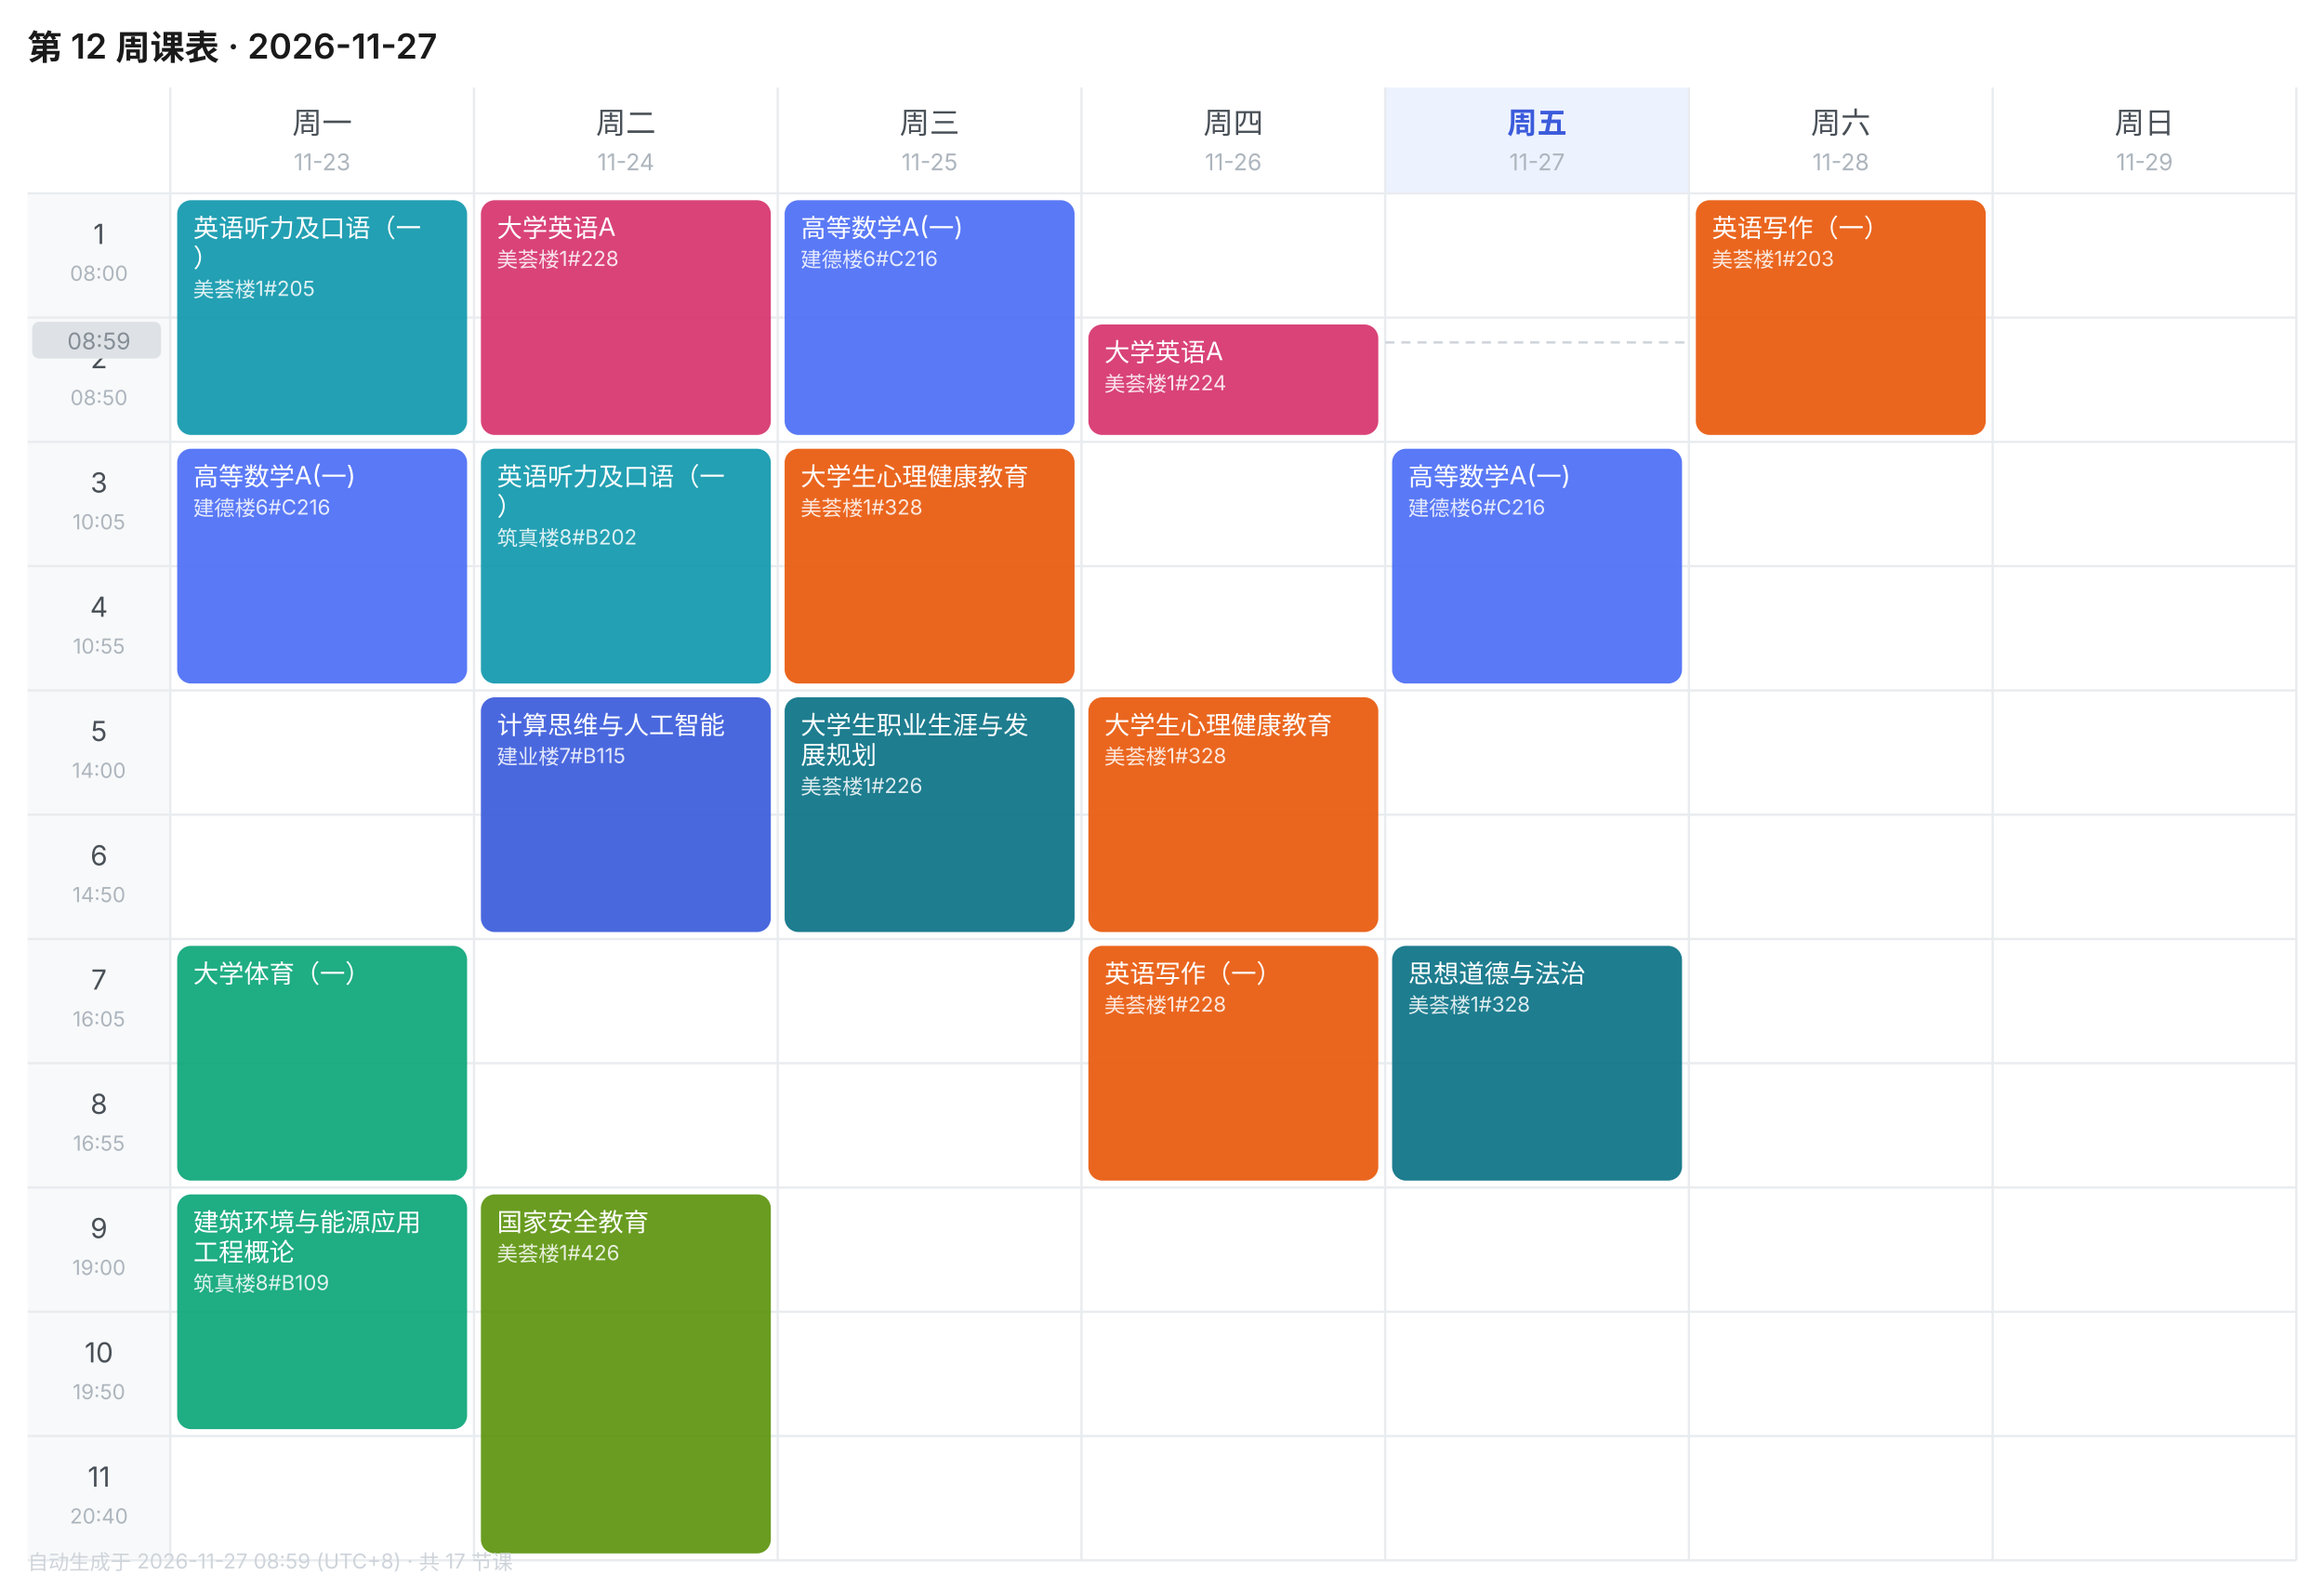
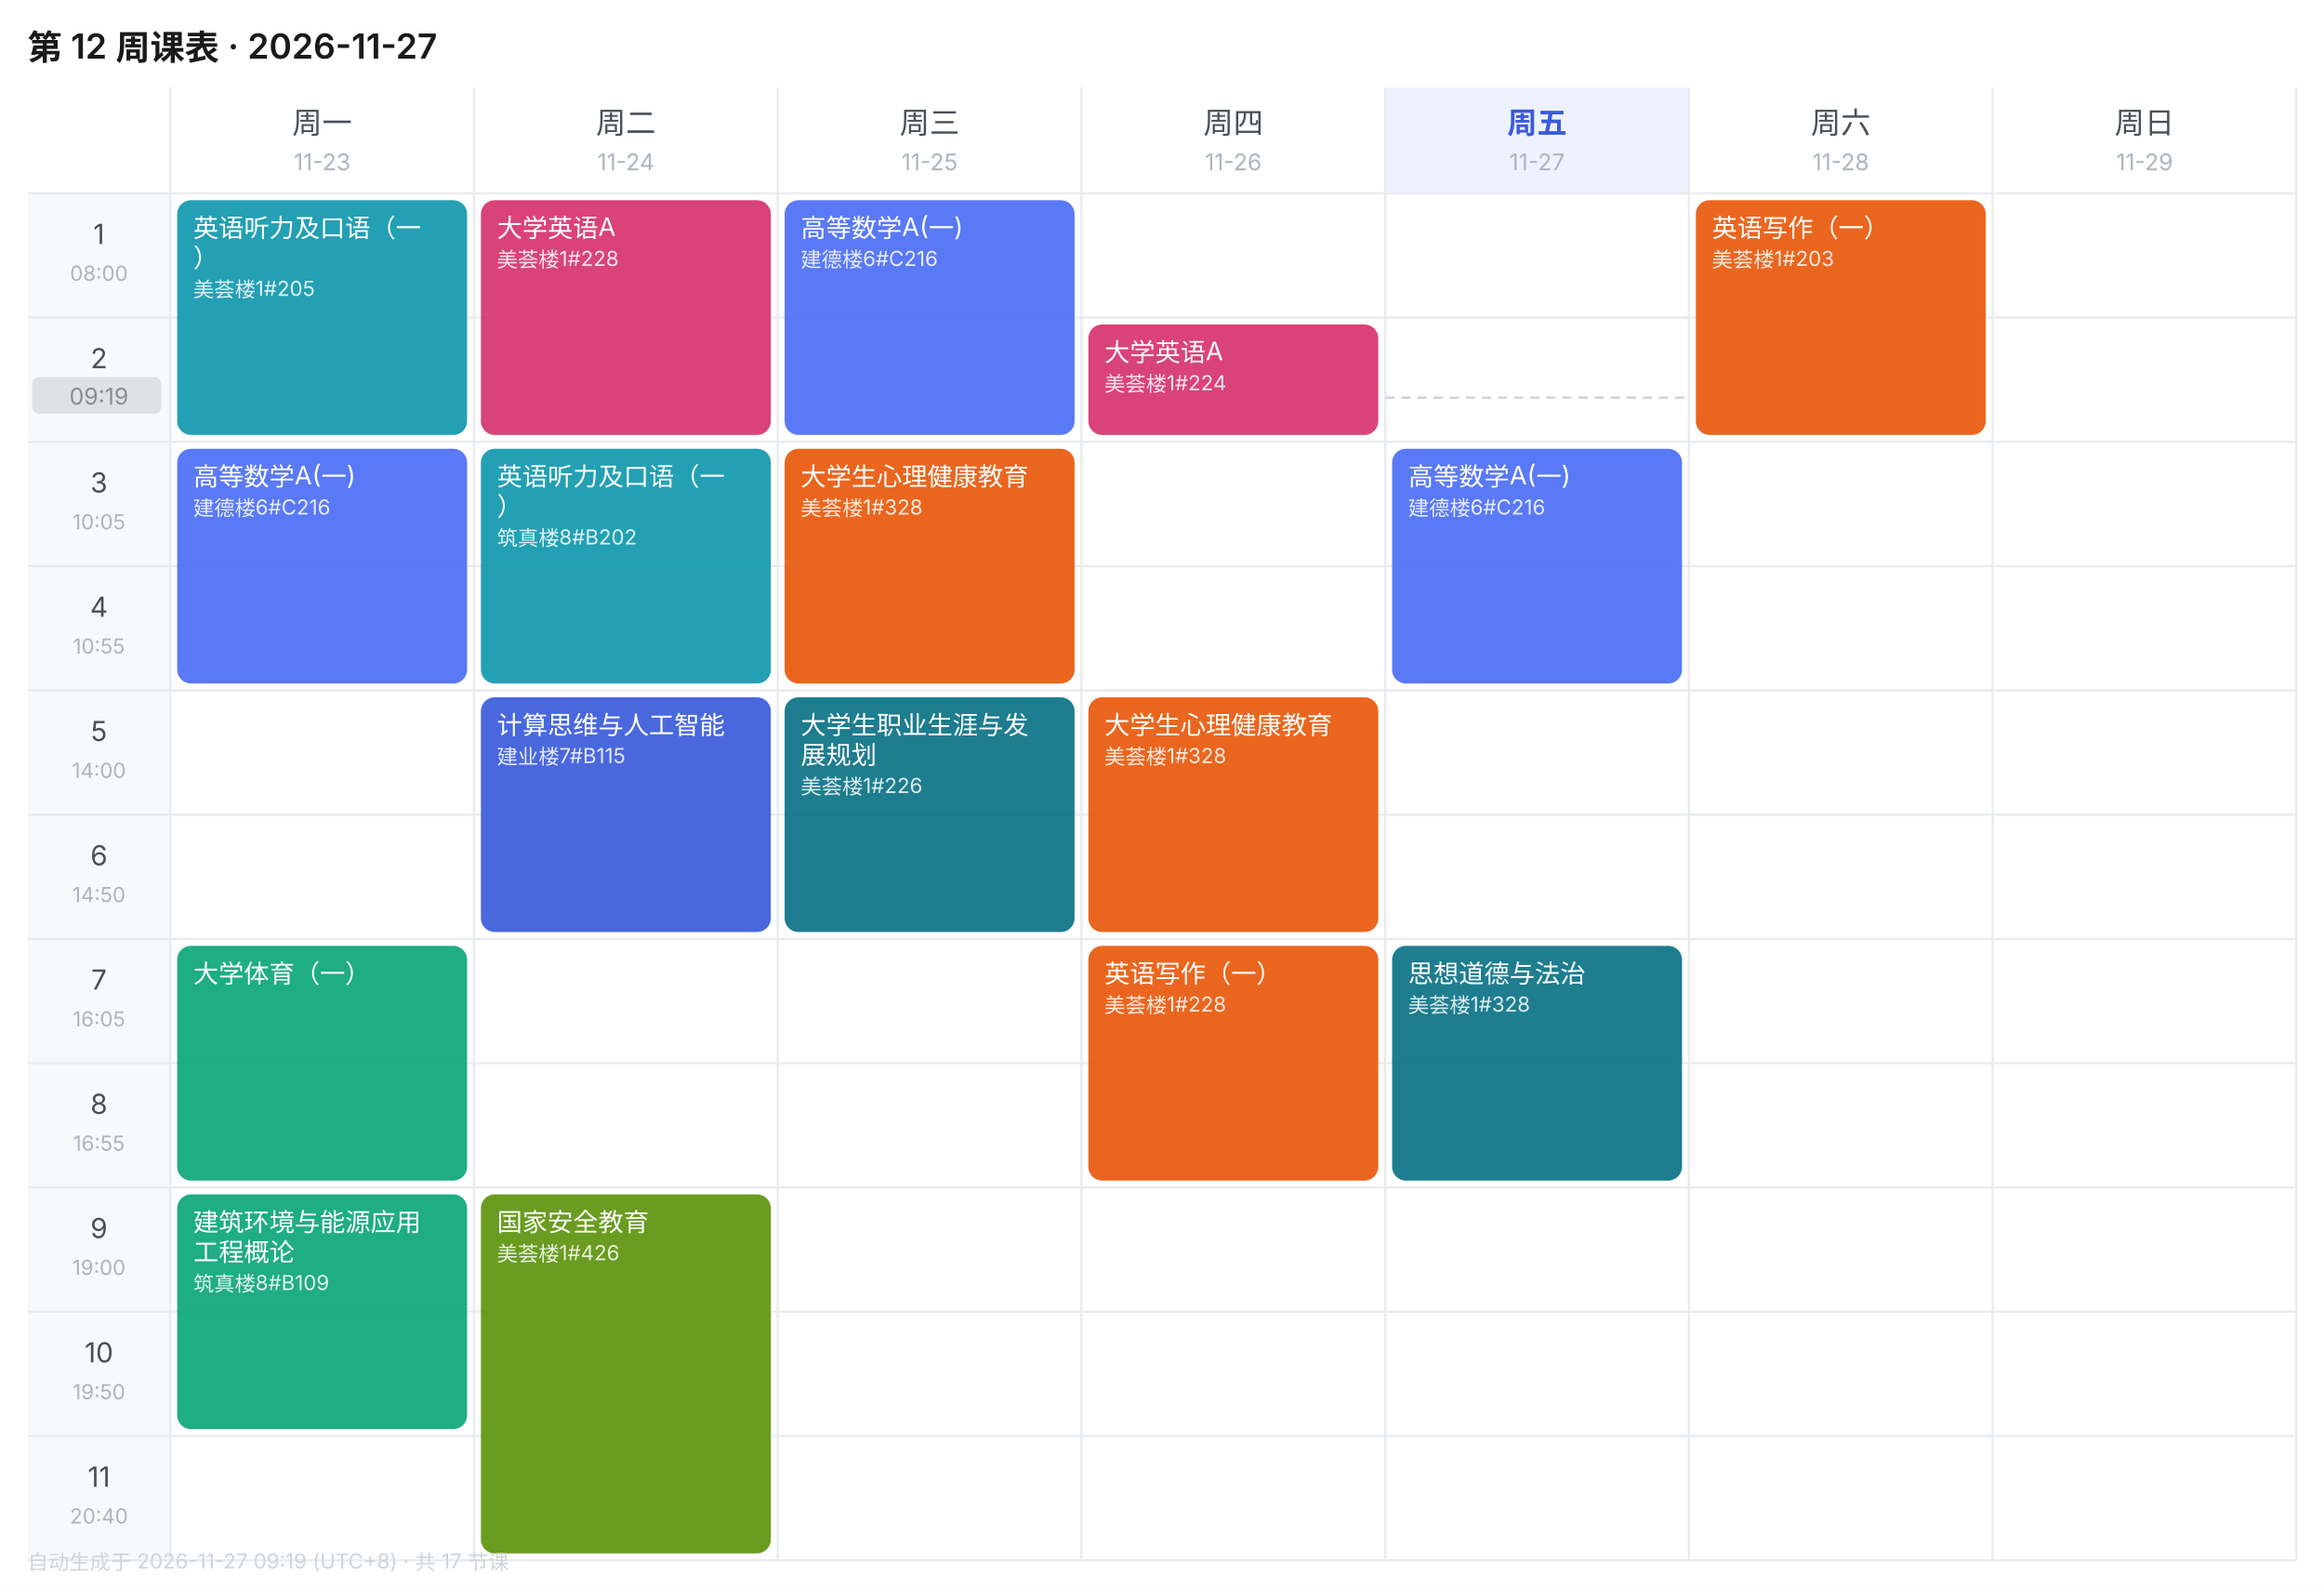
<svg xmlns="http://www.w3.org/2000/svg" width="1010" height="690" viewBox="0 0 1010 690" font-family="-apple-system,BlinkMacSystemFont,'Segoe UI','PingFang SC','Microsoft YaHei',sans-serif">
  <rect width="1010" height="690" fill="#FFFFFF" />
  <text x="12" y="26" font-size="15" font-weight="600" fill="#1A1A1A">第 12 周课表 · 2026-11-27</text>
  <text x="140.0" y="58" font-size="13" font-weight="400" text-anchor="middle" fill="#495057">周一</text>
  <text x="140.0" y="74" font-size="10" text-anchor="middle" fill="#ADB5BD">11-23</text>
  <text x="272.0" y="58" font-size="13" font-weight="400" text-anchor="middle" fill="#495057">周二</text>
  <text x="272.0" y="74" font-size="10" text-anchor="middle" fill="#ADB5BD">11-24</text>
  <text x="404.0" y="58" font-size="13" font-weight="400" text-anchor="middle" fill="#495057">周三</text>
  <text x="404.0" y="74" font-size="10" text-anchor="middle" fill="#ADB5BD">11-25</text>
  <text x="536.0" y="58" font-size="13" font-weight="400" text-anchor="middle" fill="#495057">周四</text>
  <text x="536.0" y="74" font-size="10" text-anchor="middle" fill="#ADB5BD">11-26</text>
  <rect x="602" y="38" width="132" height="46" fill="#EDF2FF" />
  <text x="668.0" y="58" font-size="13" font-weight="600" text-anchor="middle" fill="#3B5BDB">周五</text>
  <text x="668.0" y="74" font-size="10" text-anchor="middle" fill="#ADB5BD">11-27</text>
  <text x="800.0" y="58" font-size="13" font-weight="400" text-anchor="middle" fill="#495057">周六</text>
  <text x="800.0" y="74" font-size="10" text-anchor="middle" fill="#ADB5BD">11-28</text>
  <text x="932.0" y="58" font-size="13" font-weight="400" text-anchor="middle" fill="#495057">周日</text>
  <text x="932.0" y="74" font-size="10" text-anchor="middle" fill="#ADB5BD">11-29</text>
  <rect x="12" y="84" width="62" height="54" fill="#F8F9FA" />
  <text x="43.0" y="106" font-size="12" text-anchor="middle" fill="#495057">1</text>
  <text x="43.0" y="122" font-size="9" text-anchor="middle" fill="#ADB5BD">08:00</text>
  <line x1="12" y1="84" x2="998" y2="84" stroke="#E9ECEF" stroke-width="1" />
  <rect x="12" y="138" width="62" height="54" fill="#F8F9FA" />
  <text x="43.0" y="160" font-size="12" text-anchor="middle" fill="#495057">2</text>
  <text x="43.0" y="176" font-size="9" text-anchor="middle" fill="#ADB5BD">08:50</text>
  <line x1="12" y1="138" x2="998" y2="138" stroke="#E9ECEF" stroke-width="1" />
  <rect x="12" y="192" width="62" height="54" fill="#F8F9FA" />
  <text x="43.0" y="214" font-size="12" text-anchor="middle" fill="#495057">3</text>
  <text x="43.0" y="230" font-size="9" text-anchor="middle" fill="#ADB5BD">10:05</text>
  <line x1="12" y1="192" x2="998" y2="192" stroke="#E9ECEF" stroke-width="1" />
  <rect x="12" y="246" width="62" height="54" fill="#F8F9FA" />
  <text x="43.0" y="268" font-size="12" text-anchor="middle" fill="#495057">4</text>
  <text x="43.0" y="284" font-size="9" text-anchor="middle" fill="#ADB5BD">10:55</text>
  <line x1="12" y1="246" x2="998" y2="246" stroke="#E9ECEF" stroke-width="1" />
  <rect x="12" y="300" width="62" height="54" fill="#F8F9FA" />
  <text x="43.0" y="322" font-size="12" text-anchor="middle" fill="#495057">5</text>
  <text x="43.0" y="338" font-size="9" text-anchor="middle" fill="#ADB5BD">14:00</text>
  <line x1="12" y1="300" x2="998" y2="300" stroke="#E9ECEF" stroke-width="1" />
  <rect x="12" y="354" width="62" height="54" fill="#F8F9FA" />
  <text x="43.0" y="376" font-size="12" text-anchor="middle" fill="#495057">6</text>
  <text x="43.0" y="392" font-size="9" text-anchor="middle" fill="#ADB5BD">14:50</text>
  <line x1="12" y1="354" x2="998" y2="354" stroke="#E9ECEF" stroke-width="1" />
  <rect x="12" y="408" width="62" height="54" fill="#F8F9FA" />
  <text x="43.0" y="430" font-size="12" text-anchor="middle" fill="#495057">7</text>
  <text x="43.0" y="446" font-size="9" text-anchor="middle" fill="#ADB5BD">16:05</text>
  <line x1="12" y1="408" x2="998" y2="408" stroke="#E9ECEF" stroke-width="1" />
  <rect x="12" y="462" width="62" height="54" fill="#F8F9FA" />
  <text x="43.0" y="484" font-size="12" text-anchor="middle" fill="#495057">8</text>
  <text x="43.0" y="500" font-size="9" text-anchor="middle" fill="#ADB5BD">16:55</text>
  <line x1="12" y1="462" x2="998" y2="462" stroke="#E9ECEF" stroke-width="1" />
  <rect x="12" y="516" width="62" height="54" fill="#F8F9FA" />
  <text x="43.0" y="538" font-size="12" text-anchor="middle" fill="#495057">9</text>
  <text x="43.0" y="554" font-size="9" text-anchor="middle" fill="#ADB5BD">19:00</text>
  <line x1="12" y1="516" x2="998" y2="516" stroke="#E9ECEF" stroke-width="1" />
  <rect x="12" y="570" width="62" height="54" fill="#F8F9FA" />
  <text x="43.0" y="592" font-size="12" text-anchor="middle" fill="#495057">10</text>
  <text x="43.0" y="608" font-size="9" text-anchor="middle" fill="#ADB5BD">19:50</text>
  <line x1="12" y1="570" x2="998" y2="570" stroke="#E9ECEF" stroke-width="1" />
  <rect x="12" y="624" width="62" height="54" fill="#F8F9FA" />
  <text x="43.0" y="646" font-size="12" text-anchor="middle" fill="#495057">11</text>
  <text x="43.0" y="662" font-size="9" text-anchor="middle" fill="#ADB5BD">20:40</text>
  <line x1="12" y1="624" x2="998" y2="624" stroke="#E9ECEF" stroke-width="1" />
  <line x1="74" y1="38" x2="74" y2="678" stroke="#E9ECEF" stroke-width="1" />
  <line x1="206" y1="38" x2="206" y2="678" stroke="#E9ECEF" stroke-width="1" />
  <line x1="338" y1="38" x2="338" y2="678" stroke="#E9ECEF" stroke-width="1" />
  <line x1="470" y1="38" x2="470" y2="678" stroke="#E9ECEF" stroke-width="1" />
  <line x1="602" y1="38" x2="602" y2="678" stroke="#E9ECEF" stroke-width="1" />
  <line x1="734" y1="38" x2="734" y2="678" stroke="#E9ECEF" stroke-width="1" />
  <line x1="866" y1="38" x2="866" y2="678" stroke="#E9ECEF" stroke-width="1" />
  <line x1="998" y1="38" x2="998" y2="678" stroke="#E9ECEF" stroke-width="1" />
  <line x1="12" y1="678" x2="998" y2="678" stroke="#E9ECEF" stroke-width="1" />
  <rect x="77" y="87" width="126" height="102" rx="6" fill="#1098AD" opacity="0.92" />
  <text x="84" y="103" font-size="11" fill="#FFFFFF">英语听力及口语（一</text>
  <text x="84" y="116" font-size="11" fill="#FFFFFF">）</text>
  <text x="84" y="129" font-size="9" fill="#FFFFFF" opacity="0.85">美荟楼1#205</text>
  <rect x="77" y="195" width="126" height="102" rx="6" fill="#4C6EF5" opacity="0.92" />
  <text x="84" y="211" font-size="11" fill="#FFFFFF">高等数学A(一)</text>
  <text x="84" y="224" font-size="9" fill="#FFFFFF" opacity="0.85">建德楼6#C216</text>
  <rect x="77" y="411" width="126" height="102" rx="6" fill="#0CA678" opacity="0.92" />
  <text x="84" y="427" font-size="11" fill="#FFFFFF">大学体育（一）</text>
  <rect x="77" y="519" width="126" height="102" rx="6" fill="#0CA678" opacity="0.92" />
  <text x="84" y="535" font-size="11" fill="#FFFFFF">建筑环境与能源应用</text>
  <text x="84" y="548" font-size="11" fill="#FFFFFF">工程概论</text>
  <text x="84" y="561" font-size="9" fill="#FFFFFF" opacity="0.85">筑真楼8#B109</text>
  <rect x="209" y="87" width="126" height="102" rx="6" fill="#D6336C" opacity="0.92" />
  <text x="216" y="103" font-size="11" fill="#FFFFFF">大学英语A</text>
  <text x="216" y="116" font-size="9" fill="#FFFFFF" opacity="0.85">美荟楼1#228</text>
  <rect x="209" y="195" width="126" height="102" rx="6" fill="#1098AD" opacity="0.92" />
  <text x="216" y="211" font-size="11" fill="#FFFFFF">英语听力及口语（一</text>
  <text x="216" y="224" font-size="11" fill="#FFFFFF">）</text>
  <text x="216" y="237" font-size="9" fill="#FFFFFF" opacity="0.85">筑真楼8#B202</text>
  <rect x="209" y="303" width="126" height="102" rx="6" fill="#3B5BDB" opacity="0.92" />
  <text x="216" y="319" font-size="11" fill="#FFFFFF">计算思维与人工智能</text>
  <text x="216" y="332" font-size="9" fill="#FFFFFF" opacity="0.85">建业楼7#B115</text>
  <rect x="209" y="519" width="126" height="156" rx="6" fill="#5C940D" opacity="0.92" />
  <text x="216" y="535" font-size="11" fill="#FFFFFF">国家安全教育</text>
  <text x="216" y="548" font-size="9" fill="#FFFFFF" opacity="0.85">美荟楼1#426</text>
  <rect x="341" y="87" width="126" height="102" rx="6" fill="#4C6EF5" opacity="0.92" />
  <text x="348" y="103" font-size="11" fill="#FFFFFF">高等数学A(一)</text>
  <text x="348" y="116" font-size="9" fill="#FFFFFF" opacity="0.85">建德楼6#C216</text>
  <rect x="341" y="195" width="126" height="102" rx="6" fill="#E8590C" opacity="0.92" />
  <text x="348" y="211" font-size="11" fill="#FFFFFF">大学生心理健康教育</text>
  <text x="348" y="224" font-size="9" fill="#FFFFFF" opacity="0.85">美荟楼1#328</text>
  <rect x="341" y="303" width="126" height="102" rx="6" fill="#0B7285" opacity="0.92" />
  <text x="348" y="319" font-size="11" fill="#FFFFFF">大学生职业生涯与发</text>
  <text x="348" y="332" font-size="11" fill="#FFFFFF">展规划</text>
  <text x="348" y="345" font-size="9" fill="#FFFFFF" opacity="0.85">美荟楼1#226</text>
  <rect x="473" y="141" width="126" height="48" rx="6" fill="#D6336C" opacity="0.92" />
  <text x="480" y="157" font-size="11" fill="#FFFFFF">大学英语A</text>
  <text x="480" y="170" font-size="9" fill="#FFFFFF" opacity="0.85">美荟楼1#224</text>
  <rect x="473" y="303" width="126" height="102" rx="6" fill="#E8590C" opacity="0.92" />
  <text x="480" y="319" font-size="11" fill="#FFFFFF">大学生心理健康教育</text>
  <text x="480" y="332" font-size="9" fill="#FFFFFF" opacity="0.85">美荟楼1#328</text>
  <rect x="473" y="411" width="126" height="102" rx="6" fill="#E8590C" opacity="0.92" />
  <text x="480" y="427" font-size="11" fill="#FFFFFF">英语写作（一）</text>
  <text x="480" y="440" font-size="9" fill="#FFFFFF" opacity="0.85">美荟楼1#228</text>
  <rect x="605" y="195" width="126" height="102" rx="6" fill="#4C6EF5" opacity="0.92" />
  <text x="612" y="211" font-size="11" fill="#FFFFFF">高等数学A(一)</text>
  <text x="612" y="224" font-size="9" fill="#FFFFFF" opacity="0.85">建德楼6#C216</text>
  <rect x="605" y="411" width="126" height="102" rx="6" fill="#0B7285" opacity="0.92" />
  <text x="612" y="427" font-size="11" fill="#FFFFFF">思想道德与法治</text>
  <text x="612" y="440" font-size="9" fill="#FFFFFF" opacity="0.85">美荟楼1#328</text>
  <rect x="737" y="87" width="126" height="102" rx="6" fill="#E8590C" opacity="0.92" />
  <text x="744" y="103" font-size="11" fill="#FFFFFF">英语写作（一）</text>
  <text x="744" y="116" font-size="9" fill="#FFFFFF" opacity="0.85">美荟楼1#203</text>
-   <line x1="602" y1="148.8" x2="734" y2="148.8" stroke="#CED4DA" stroke-width="1" stroke-dasharray="4 3" />
-   <rect x="14" y="139.8" width="56" height="16" rx="3" fill="#DEE2E6" />
-   <text x="43.0" y="151.8" font-size="10" text-anchor="middle" fill="#868E96">08:59</text>
-   <text x="12" y="682" font-size="9" fill="#CED4DA">自动生成于 2026-11-27 08:59 (UTC+8) · 共 17 节课</text>
+   <line x1="602" y1="172.8" x2="734" y2="172.8" stroke="#CED4DA" stroke-width="1" stroke-dasharray="4 3" />
+   <rect x="14" y="163.8" width="56" height="16" rx="3" fill="#DEE2E6" />
+   <text x="43.0" y="175.8" font-size="10" text-anchor="middle" fill="#868E96">09:19</text>
+   <text x="12" y="682" font-size="9" fill="#CED4DA">自动生成于 2026-11-27 09:19 (UTC+8) · 共 17 节课</text>
</svg>
